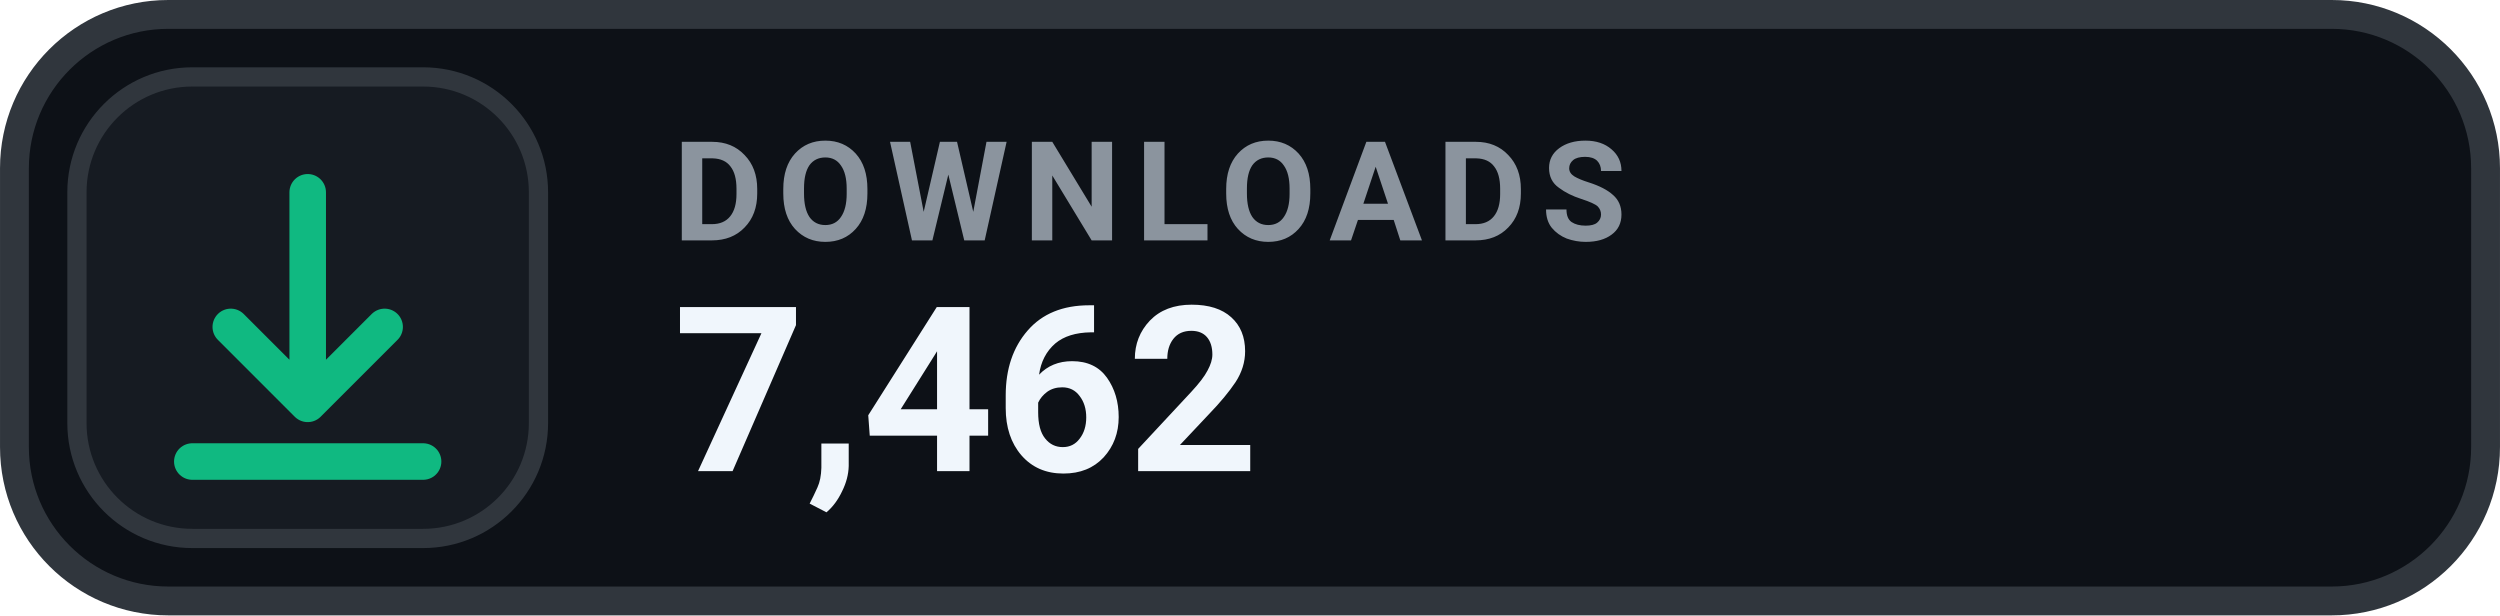
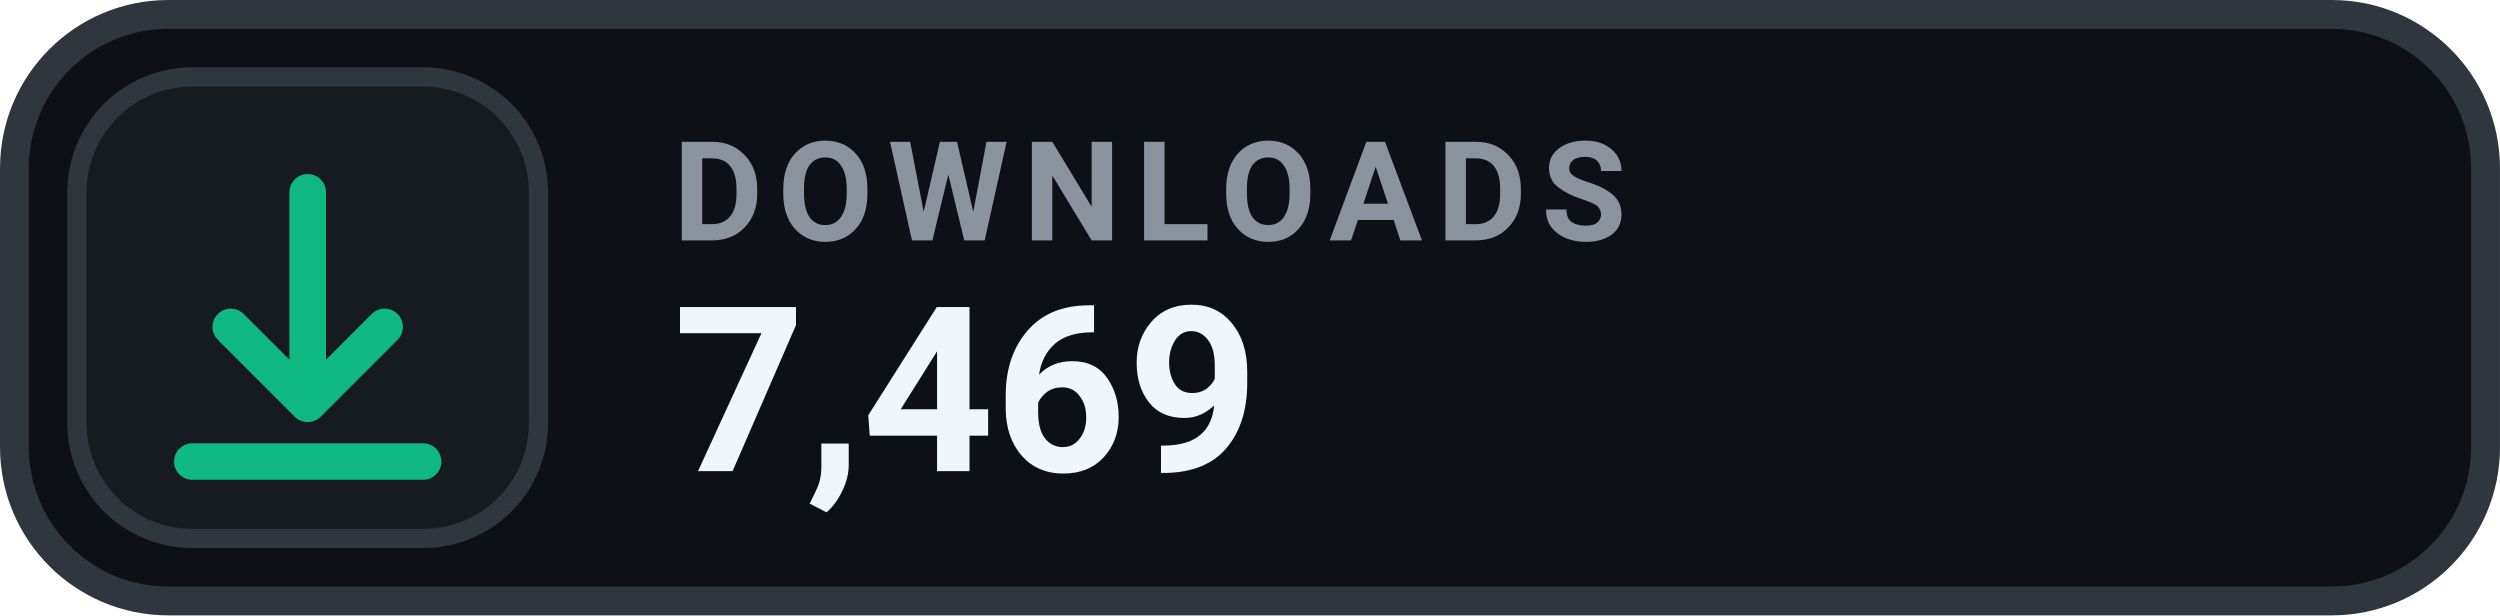
- <svg xmlns="http://www.w3.org/2000/svg" width="126" height="31.015" viewBox="0 0 130 32" role="img" aria-label="DOWNLOADS 7,462">
+ <svg xmlns="http://www.w3.org/2000/svg" width="126" height="31.015" viewBox="0 0 130 32" role="img" aria-label="DOWNLOADS 7,469">
  <rect x=".75" y=".75" width="128.5" height="30.5" rx="8" fill="#0D1117" stroke="#30363D" stroke-width="1.5" />
  <rect x="4" y="4" width="24" height="24" rx="6" fill="#161B22" stroke="#30363D" stroke-width="1" />
  <g transform="translate(16 16)" style="color:#10B981;">
    <path d="M0 -6 v11 m0 0 l4 -4 m-4 4 l-4 -4 M-6 8 h12" fill="none" stroke="currentColor" stroke-width="1.9" stroke-linecap="round" stroke-linejoin="round" />
  </g>
  <text x="35" y="12.5" fill="#8B949E" font-family="-apple-system,BlinkMacSystemFont,'Segoe UI',Roboto,Helvetica,Arial,sans-serif" font-size="7.2" font-weight="700" letter-spacing=".75">DOWNLOADS</text>
-   <text x="35" y="24.5" fill="#F0F6FC" font-family="-apple-system,BlinkMacSystemFont,'Segoe UI',Roboto,Helvetica,Arial,sans-serif" font-size="12" font-weight="700">7,462</text>
+   <text x="35" y="24.5" fill="#F0F6FC" font-family="-apple-system,BlinkMacSystemFont,'Segoe UI',Roboto,Helvetica,Arial,sans-serif" font-size="12" font-weight="700">7,469</text>
</svg>
